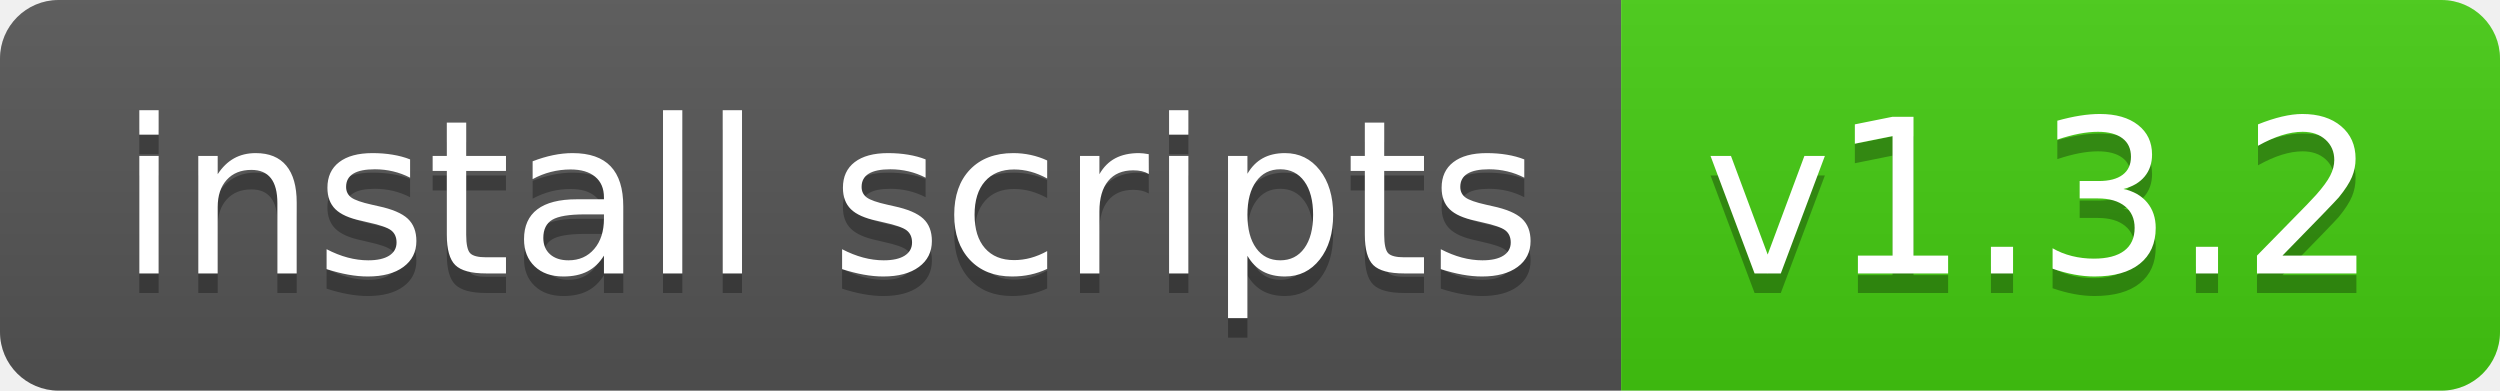
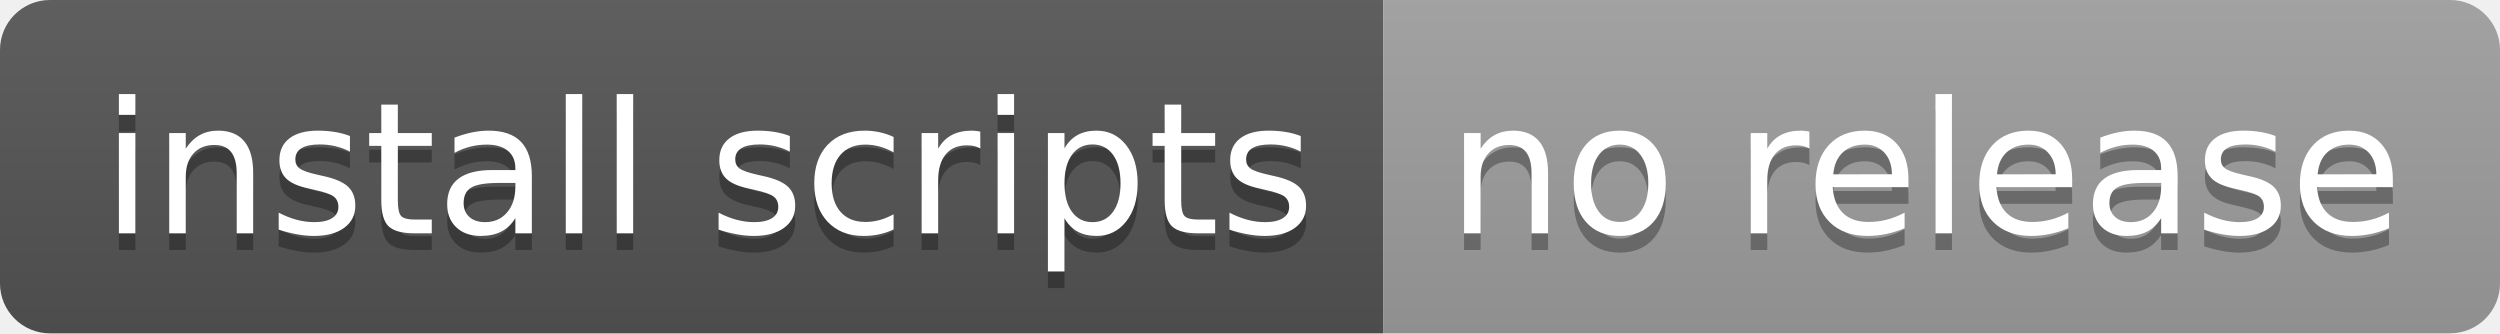
- <svg xmlns="http://www.w3.org/2000/svg" width="128" height="20" role="img" aria-label="install scripts: v1.3.2">
+ <svg xmlns="http://www.w3.org/2000/svg" width="150" height="20" role="img" aria-label="install scripts: no release">
  <linearGradient id="s" x2="0" y2="100%">
    <stop offset="0" stop-color="#bbb" stop-opacity=".1" />
    <stop offset="1" stop-opacity=".1" />
  </linearGradient>
  <clipPath id="r">
-     <rect width="128" height="20" rx="3" fill="#fff" />
+     <rect width="150" height="20" rx="3" fill="#fff" />
  </clipPath>
  <g clip-path="url(#r)">
    <rect width="83" height="20" fill="#555" />
-     <rect x="83" width="45" height="20" fill="#4c1" />
-     <rect width="128" height="20" fill="url(#s)" />
+     <rect x="83" width="67" height="20" fill="#9f9f9f" />
+     <rect width="150" height="20" fill="url(#s)" />
  </g>
  <g fill="#fff" text-anchor="middle" font-family="Verdana,Geneva,DejaVu Sans,sans-serif" text-rendering="geometricPrecision" font-size="110">
    <text aria-hidden="true" x="425" y="150" fill="#010101" fill-opacity=".3" transform="scale(.1)" textLength="730">install scripts</text>
    <text x="425" y="140" transform="scale(.1)" fill="#fff" textLength="730">install scripts</text>
-     <text aria-hidden="true" x="1045" y="150" fill="#010101" fill-opacity=".3" transform="scale(.1)" textLength="350">v1.3.2</text>
-     <text x="1045" y="140" transform="scale(.1)" fill="#fff" textLength="350">v1.3.2</text>
+     <text aria-hidden="true" x="1155" y="150" fill="#010101" fill-opacity=".3" transform="scale(.1)" textLength="570">no release</text>
+     <text x="1155" y="140" transform="scale(.1)" fill="#fff" textLength="570">no release</text>
  </g>
</svg>
